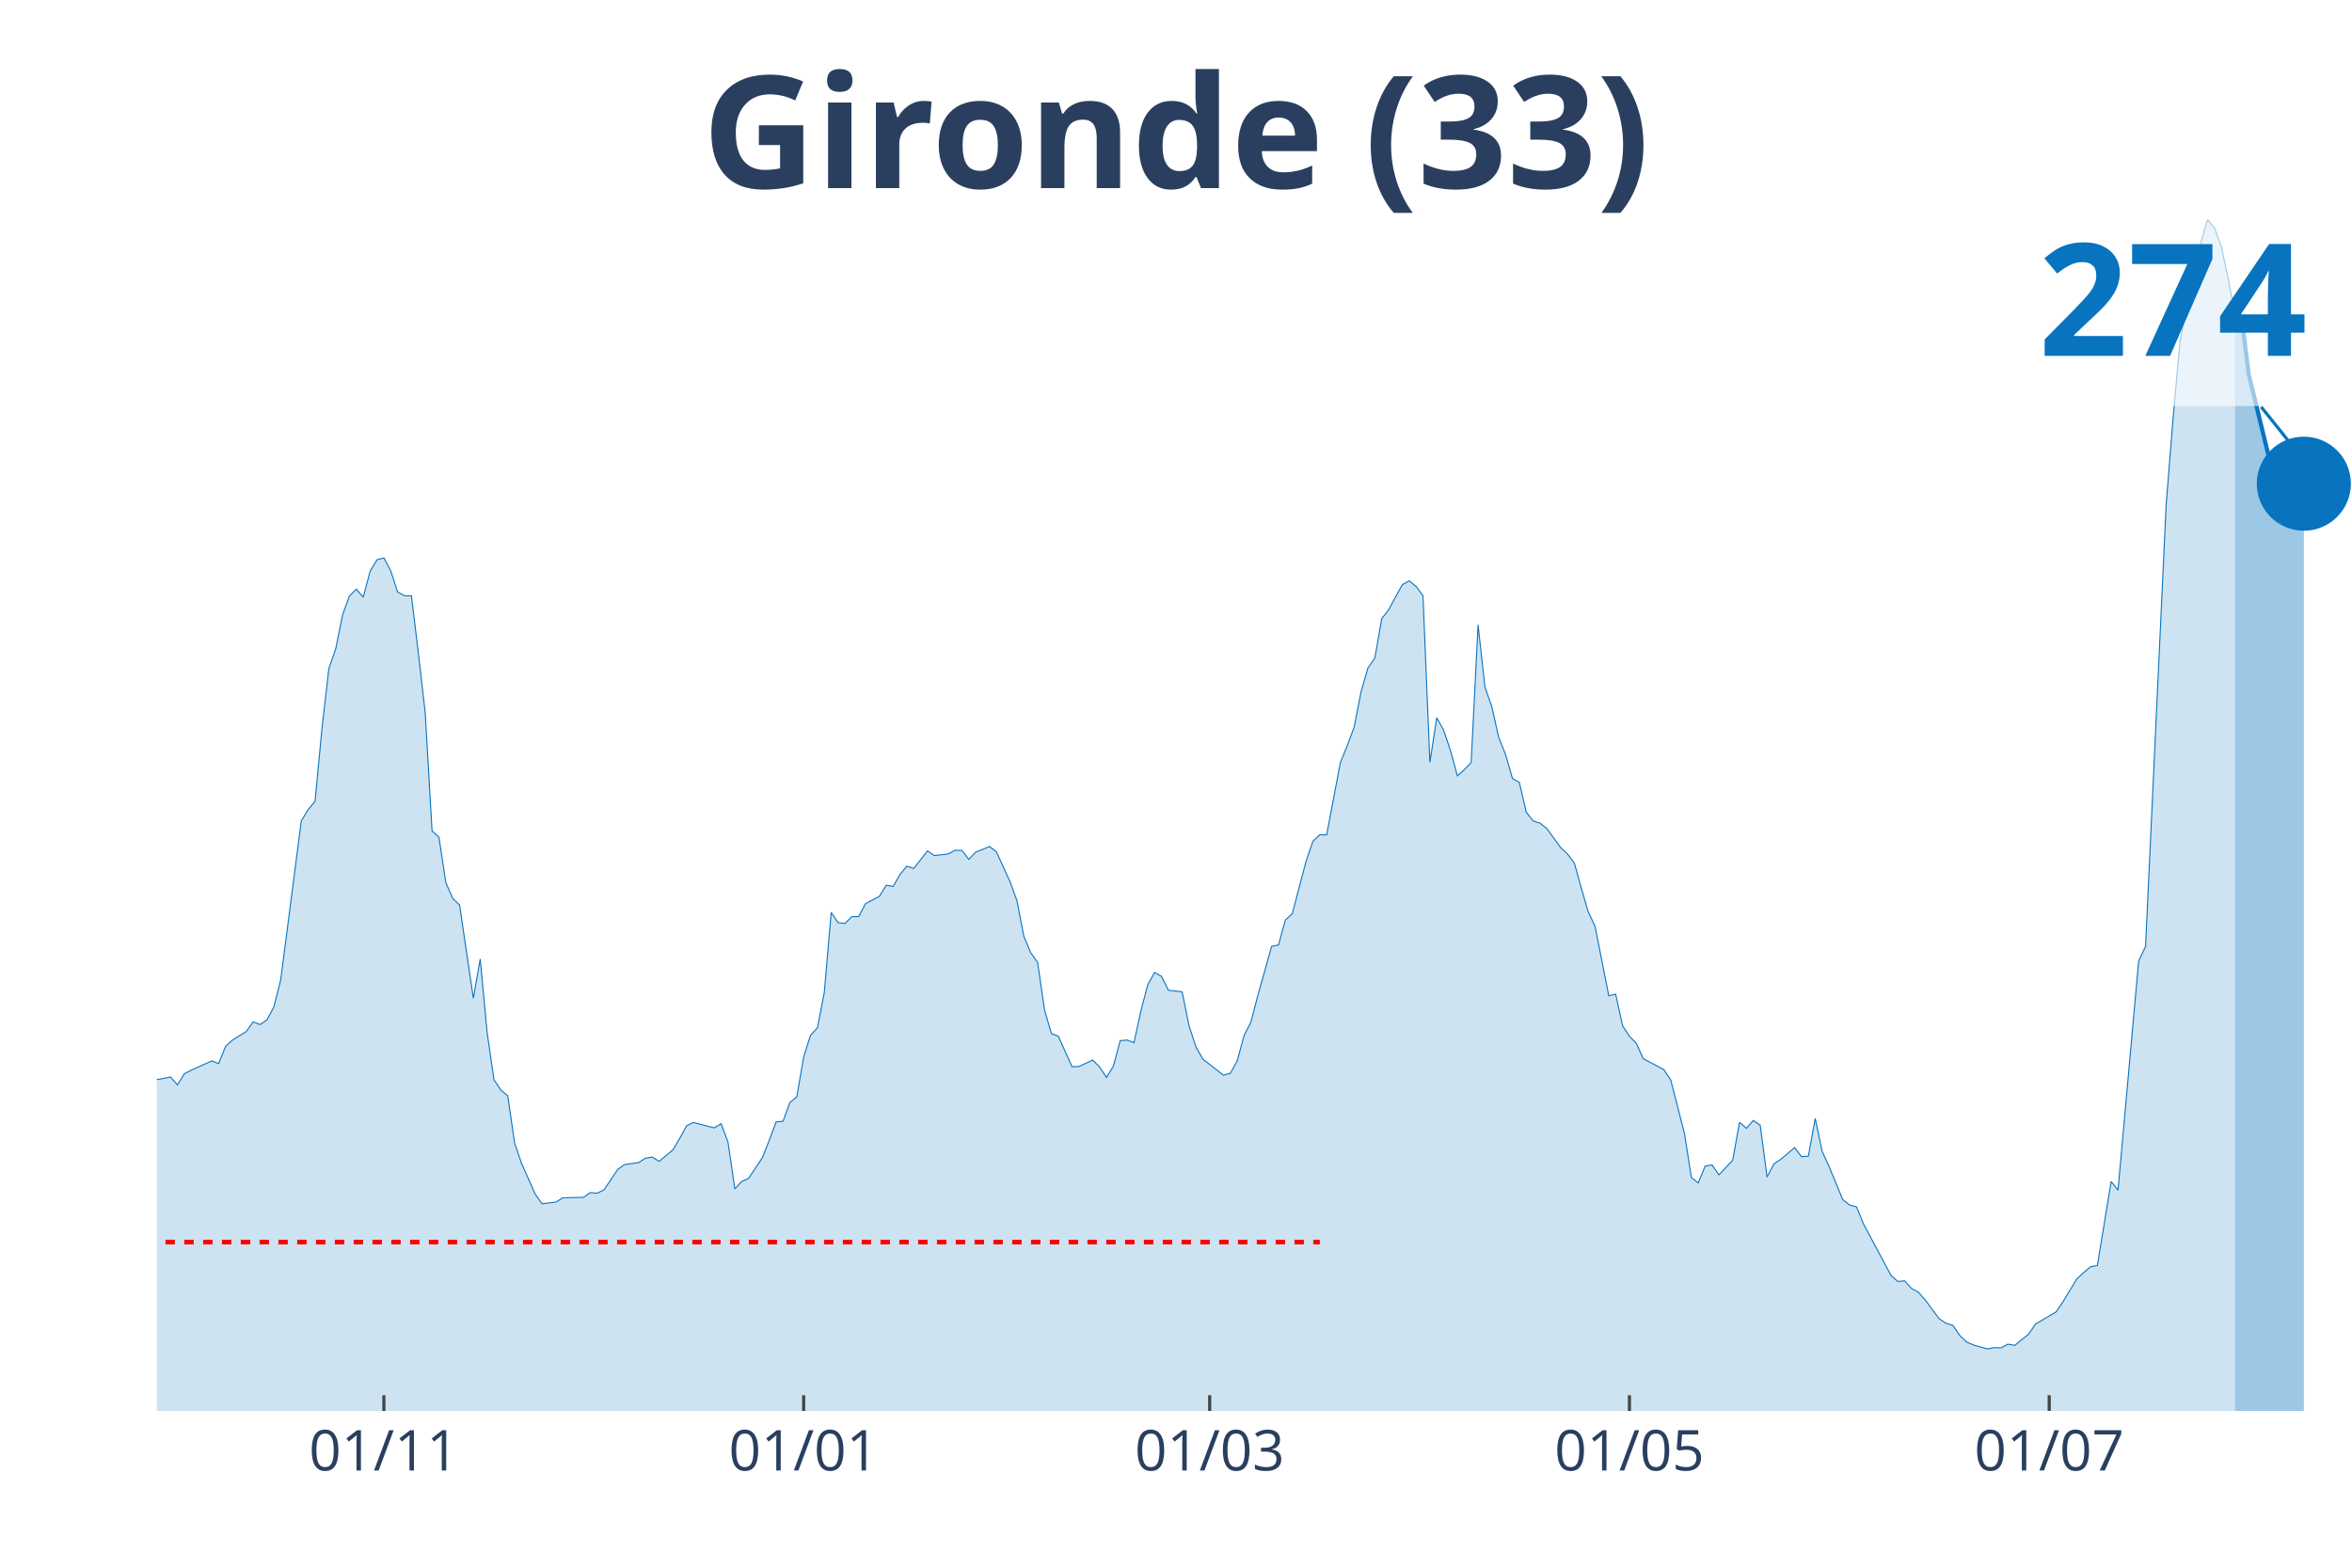
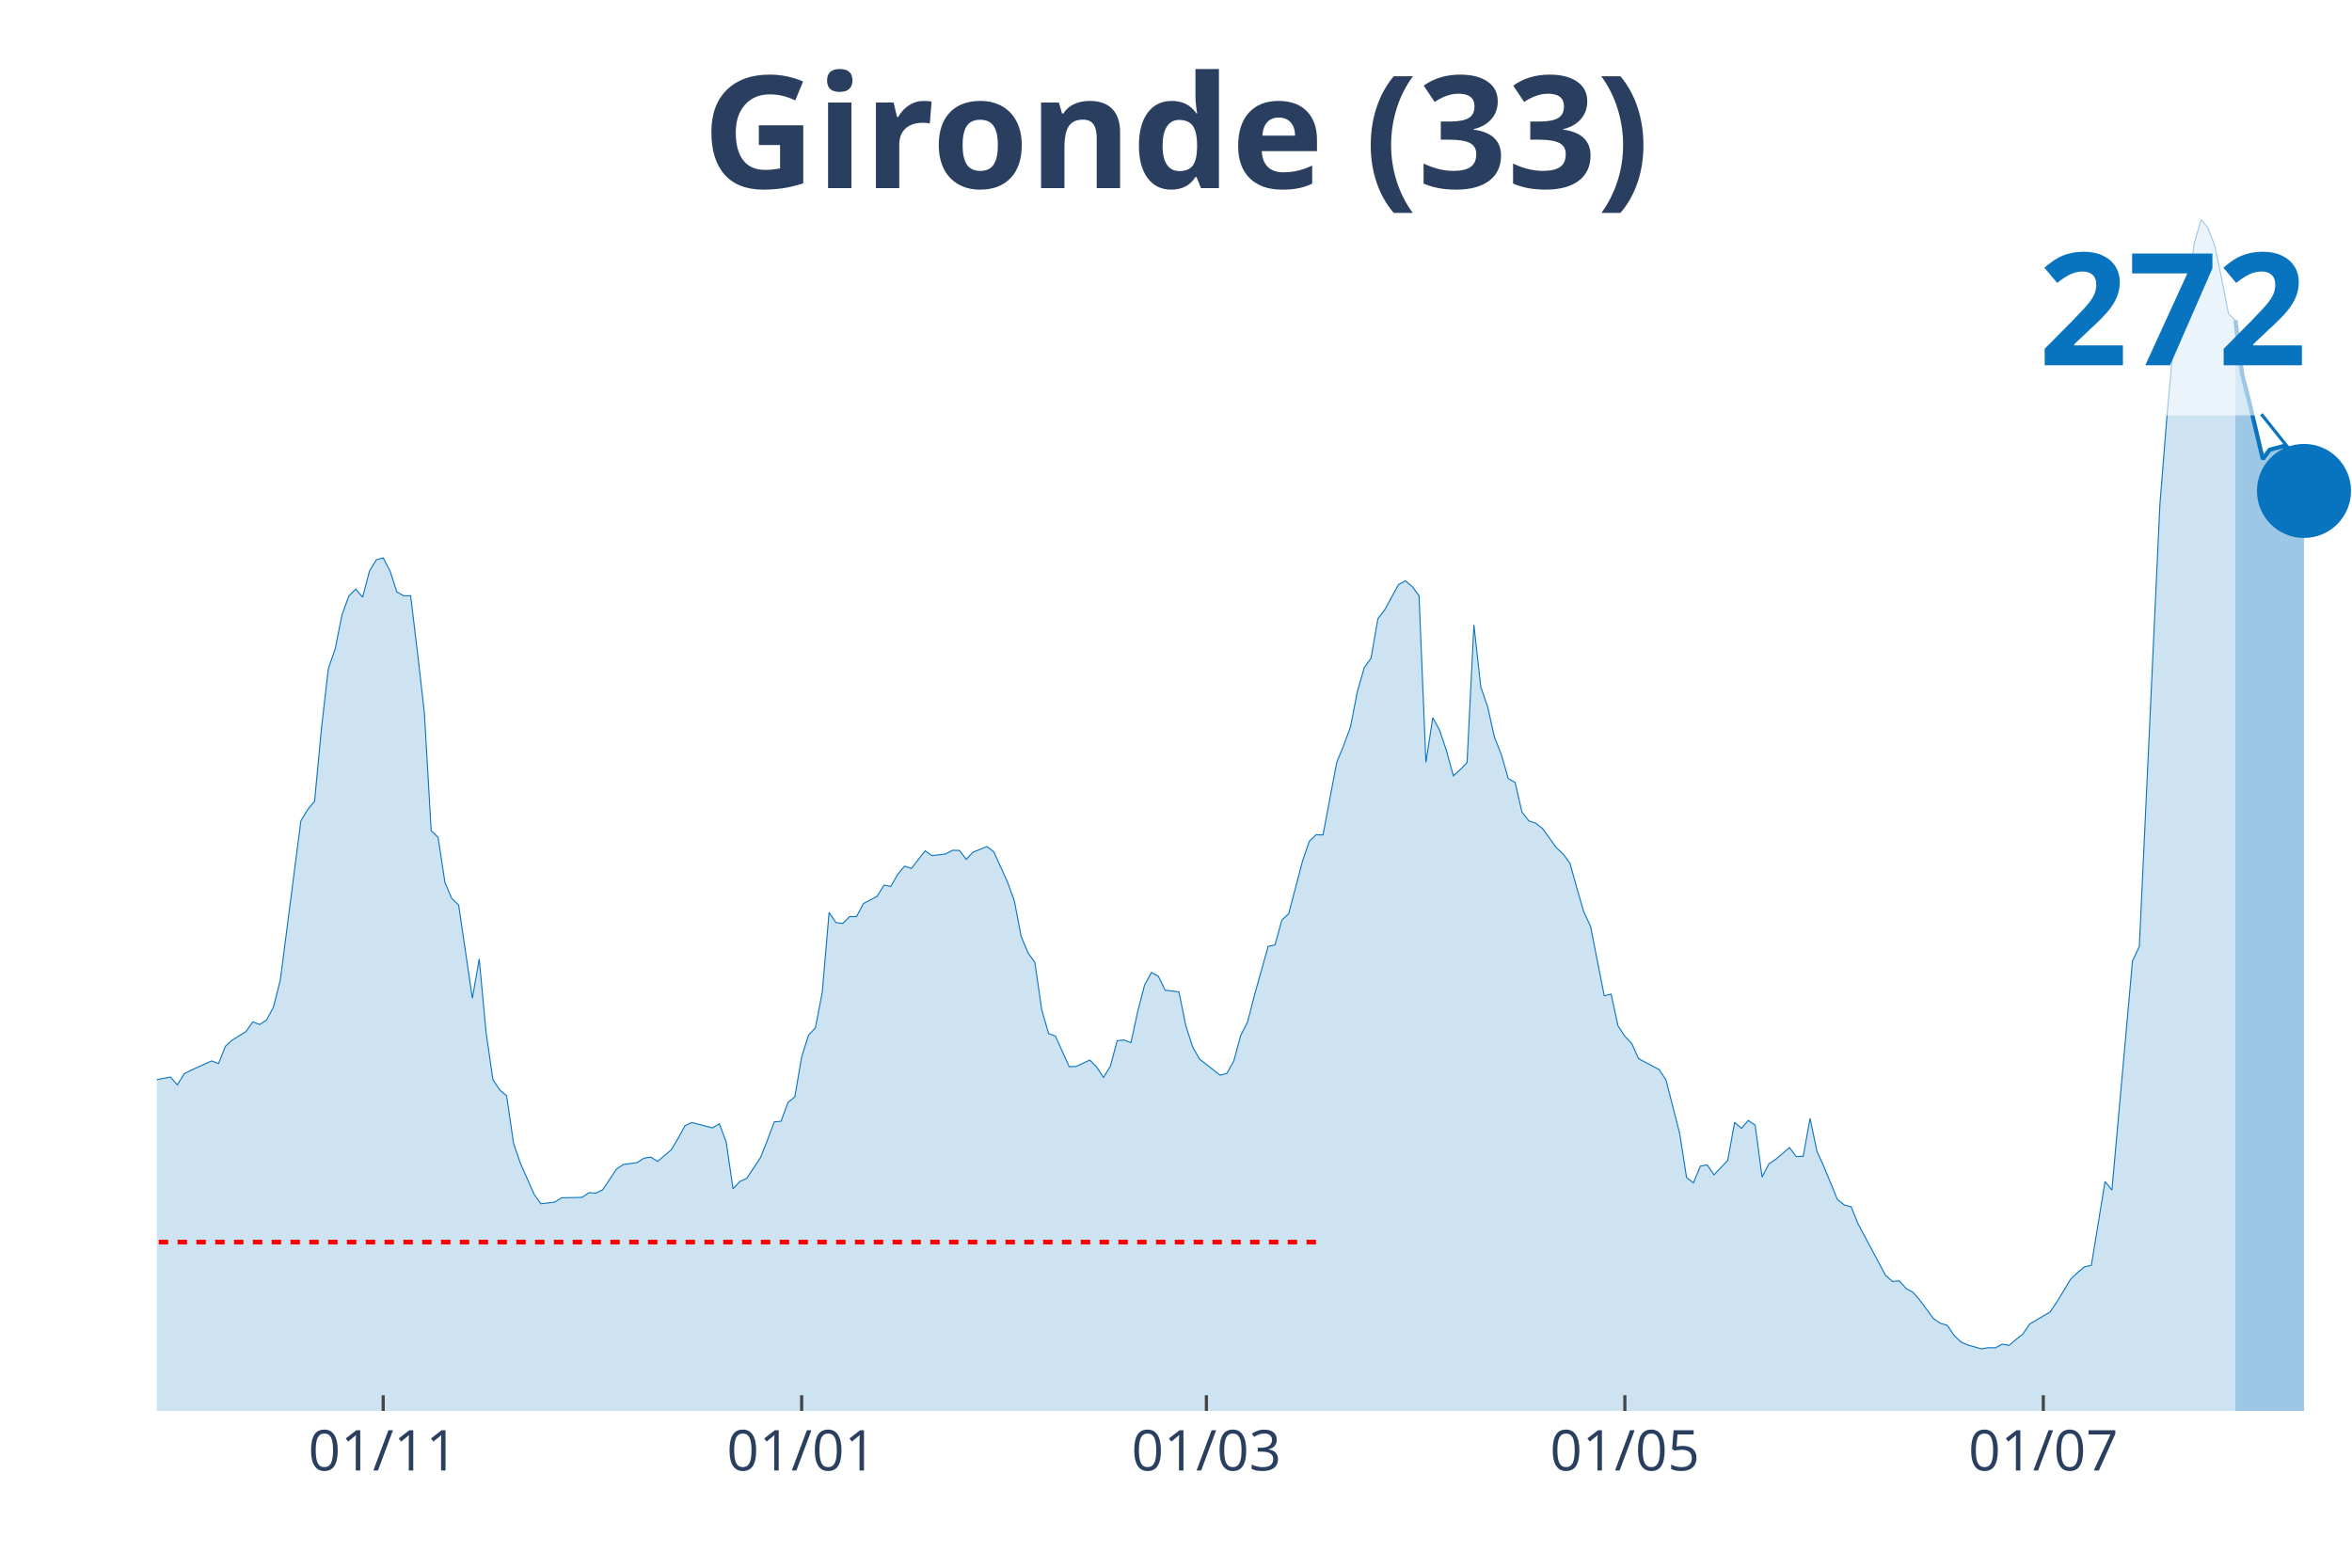
<svg xmlns="http://www.w3.org/2000/svg" class="main-svg" width="1125" height="750" style="" viewBox="0 0 750 500">
  <rect x="0" y="0" width="750" height="500" style="fill: rgb(0, 0, 0); fill-opacity: 0;" />
-   <defs id="defs-957df6">
+   <defs id="defs-5ea06c">
    <g class="clips">
-       <clipPath id="clip957df6xyplot" class="plotclip">
+       <clipPath id="clip5ea06cxyplot" class="plotclip">
        <rect width="700" height="380" />
      </clipPath>
-       <clipPath class="axesclip" id="clip957df6x">
+       <clipPath class="axesclip" id="clip5ea06cx">
        <rect x="50" y="0" width="700" height="500" />
      </clipPath>
-       <clipPath class="axesclip" id="clip957df6y">
+       <clipPath class="axesclip" id="clip5ea06cy">
        <rect x="0" y="70" width="750" height="380" />
      </clipPath>
-       <clipPath class="axesclip" id="clip957df6xy">
+       <clipPath class="axesclip" id="clip5ea06cxy">
        <rect x="50" y="70" width="700" height="380" />
      </clipPath>
    </g>
    <g class="gradients" />
  </defs>
  <g class="bglayer">
    <rect class="bg" x="50" y="70" width="700" height="380" style="fill: rgb(0, 0, 0); fill-opacity: 0; stroke-width: 0;" />
  </g>
  <g class="layer-below">
    <g class="imagelayer" />
    <g class="shapelayer" />
  </g>
  <g class="cartesianlayer">
    <g class="subplot xy">
      <g class="layer-subplot">
        <g class="shapelayer" />
        <g class="imagelayer" />
      </g>
      <g class="gridlayer">
        <g class="x">
-           <path class="xgrid crisp" transform="translate(122.41,0)" d="M0,70v380" style="stroke: rgb(255, 255, 255); stroke-opacity: 1; stroke-width: 1px;" />
-           <path class="xgrid crisp" transform="translate(256.27,0)" d="M0,70v380" style="stroke: rgb(255, 255, 255); stroke-opacity: 1; stroke-width: 1px;" />
-           <path class="xgrid crisp" transform="translate(385.74,0)" d="M0,70v380" style="stroke: rgb(255, 255, 255); stroke-opacity: 1; stroke-width: 1px;" />
-           <path class="xgrid crisp" transform="translate(519.59,0)" d="M0,70v380" style="stroke: rgb(255, 255, 255); stroke-opacity: 1; stroke-width: 1px;" />
-           <path class="xgrid crisp" transform="translate(653.45,0)" d="M0,70v380" style="stroke: rgb(255, 255, 255); stroke-opacity: 1; stroke-width: 1px;" />
+           <path class="xgrid crisp" transform="translate(122.19,0)" d="M0,70v380" style="stroke: rgb(255, 255, 255); stroke-opacity: 1; stroke-width: 1px;" />
+           <path class="xgrid crisp" transform="translate(255.63,0)" d="M0,70v380" style="stroke: rgb(255, 255, 255); stroke-opacity: 1; stroke-width: 1px;" />
+           <path class="xgrid crisp" transform="translate(384.69,0)" d="M0,70v380" style="stroke: rgb(255, 255, 255); stroke-opacity: 1; stroke-width: 1px;" />
+           <path class="xgrid crisp" transform="translate(518.13,0)" d="M0,70v380" style="stroke: rgb(255, 255, 255); stroke-opacity: 1; stroke-width: 1px;" />
+           <path class="xgrid crisp" transform="translate(651.56,0)" d="M0,70v380" style="stroke: rgb(255, 255, 255); stroke-opacity: 1; stroke-width: 1px;" />
        </g>
        <g class="y" />
      </g>
      <g class="zerolinelayer" />
      <path class="xlines-below" />
      <path class="ylines-below" />
      <g class="overlines-below" />
      <g class="xaxislayer-below" />
      <g class="yaxislayer-below" />
      <g class="overaxes-below" />
-       <g class="plot" transform="translate(50, 70)" clip-path="url('#clip957df6xyplot')">
+       <g class="plot" transform="translate(50, 70)" clip-path="url('#clip5ea06cxyplot')">
        <g class="scatterlayer mlayer">
-           <g class="trace scatter trace9c627e" style="stroke-miterlimit: 2;">
+           <g class="trace scatter trace0d574e" style="stroke-miterlimit: 2;">
            <g class="fills">
              <g>
-                 <path class="js-fill" d="M662.7,380L-298.43,380L-298.43,378.29L-261.13,379.21L-258.93,379.41L-186.52,377.43L-184.33,376.77L-166.77,374.46L-164.58,374.07L-155.8,372.02L-153.61,371.56L-140.44,373.6L-138.24,375.19L-127.27,374.46L-125.08,373.01L-120.69,372.09L-118.5,371.76L-100.94,353.23L-98.75,343.27L-81.19,279.44L-79,260.12L-76.8,247.73L-74.61,244.89L-72.41,244.23L-70.22,228.87L-65.83,199.4L-63.64,198.47L-61.44,191.22L-59.25,193L-57.05,192.67L-54.86,189.77L-50.47,209.09L-48.28,211.92L-46.08,219.44L-43.89,221.02L-41.69,223.2L-39.5,228.34L-37.3,223L-35.11,224.19L-32.92,227.02L-30.72,226.83L-28.53,225.64L-26.33,227.35L-24.14,233.16L-21.94,245.35L-19.75,251.75L-17.55,261.11L-15.36,266.98L-13.17,269.16L-8.78,271.07L-6.58,274.7L-4.39,276.81L-2.19,274.76L4.39,273.51L6.58,276.02L8.78,272.46L10.97,271.33L17.55,268.37L19.75,269.22L21.94,263.69L24.14,261.71L28.53,259L30.72,255.9L32.92,256.76L35.11,255.31L37.3,251.22L39.5,242.59L46.08,191.81L48.28,188.19L50.47,185.55L52.66,162.4L54.86,143.28L57.05,136.95L59.25,126.07L61.44,120.07L63.64,117.9L65.83,120.47L68.03,112.16L70.22,108.53L72.41,107.94L74.61,112.09L76.8,118.82L79,120.01L81.19,120.01L83.39,138.14L85.58,157.2L87.77,194.98L89.97,197.02L92.16,211.46L94.36,216.54L96.55,218.65L100.94,248.39L103.13,235.86L105.33,259.27L107.52,274.37L109.72,277.66L111.91,279.51L114.11,294.61L116.3,301.01L120.69,310.9L122.88,313.93L127.27,313.4L129.47,312.02L136.05,311.89L138.24,310.37L140.44,310.57L142.63,309.45L147.02,302.92L149.22,301.4L153.61,300.81L155.8,299.42L157.99,299.03L160.19,300.41L164.58,296.72L166.77,293.03L168.97,289.01L171.16,288.02L177.74,289.73L179.94,288.41L182.13,294.21L184.33,309.18L186.52,306.81L188.71,305.82L193.1,299.23L195.3,293.69L197.49,287.82L199.69,287.62L201.88,281.62L204.08,279.84L206.27,267.11L208.46,260.19L210.66,257.82L212.85,246.54L215.05,221.02L217.24,224.25L219.44,224.52L221.63,222.34L223.82,222.34L226.02,218.19L230.41,215.88L232.6,212.32L234.8,212.72L236.99,208.89L239.18,206.25L241.38,206.98L245.77,201.37L247.96,202.89L252.35,202.36L254.55,201.18L256.74,201.24L258.93,204.08L261.13,201.77L263.32,200.91L265.52,199.99L267.71,201.64L272.1,211.26L274.29,217.27L276.49,228.67L278.68,233.88L280.88,236.98L283.07,252.08L285.27,259.66L287.46,260.45L291.85,270.21L294.04,270.15L298.43,268.1L300.63,270.28L302.82,273.64L305.02,270.08L307.21,261.91L309.4,261.71L311.6,262.56L313.79,252.48L315.99,244.1L318.18,240.15L320.38,241.4L322.57,245.82L326.96,246.34L329.15,257.16L331.35,263.88L333.54,267.77L340.13,272.92L342.32,272.32L344.51,268.37L346.71,260.26L348.9,255.97L351.1,247.46L355.49,231.84L357.68,231.38L359.87,223.46L362.07,221.42L366.46,204.74L368.65,198.34L370.85,196.23L373.04,196.3L377.43,173.15L379.62,167.81L381.82,161.88L384.01,150.67L386.21,143.02L388.4,139.92L390.6,127.33L392.79,124.49L397.18,116.45L399.37,115.26L401.57,117.04L403.76,120.01L405.96,173.15L408.15,158.91L410.34,162.87L412.54,169.46L414.73,177.44L416.93,175.46L419.12,173.22L421.32,129.3L423.51,149.09L425.71,155.42L427.9,165.17L430.09,170.65L432.29,178.3L434.48,179.55L436.68,188.98L438.87,191.81L441.07,192.54L443.26,194.25L447.65,200.32L449.84,202.36L452.04,205.33L454.23,213.18L456.43,220.76L458.62,225.44L463.01,247.6L465.2,247.07L467.4,257.16L469.59,260.52L471.79,262.76L473.98,267.64L480.56,271.14L482.76,274.43L487.15,291.58L489.34,305.56L491.54,307.27L493.73,301.93L495.92,301.53L498.12,304.7L502.51,300.08L504.7,287.95L506.9,289.86L509.09,287.36L511.29,288.87L513.48,305.42L515.67,301.2L517.87,299.75L522.26,296L524.45,298.9L526.65,298.76L528.84,286.7L531.03,297.18L533.23,302L537.62,312.61L539.81,314.33L542.01,314.92L544.2,320.33L552.98,336.74L555.17,338.72L557.37,338.53L559.56,340.96L561.76,342.15L563.95,344.66L568.34,350.59L570.53,352.04L572.73,352.7L574.92,355.93L577.12,358.04L579.31,358.97L583.7,360.22L585.89,359.82L588.09,359.89L590.28,358.7L592.48,359.1L594.67,357.25L596.87,355.54L599.06,352.31L605.64,348.42L607.84,345.18L612.23,337.93L614.42,335.89L616.61,334.04L618.81,333.58L623.2,306.81L625.39,309.58L631.97,236.52L634.17,231.84L640.75,90.8L642.95,63.37L645.14,39.17L647.34,27.36L649.53,24.07L651.72,7.65L653.92,0L656.11,2.7L658.31,8.44L660.5,18.86L662.7,30.13" style="fill: rgb(8, 115, 191); fill-opacity: 0.2; stroke-width: 0;" />
+                 <path class="js-fill" d="M662.81,380L-297.5,380L-297.5,378.29L-260.31,379.21L-258.12,379.41L-185.94,377.43L-183.75,376.77L-166.25,374.46L-164.06,374.07L-155.31,372.02L-153.12,371.56L-140,373.6L-137.81,375.19L-126.87,374.46L-124.69,373.01L-120.31,372.09L-118.12,371.76L-100.62,353.23L-98.44,343.27L-80.94,279.44L-78.75,260.12L-76.56,247.73L-74.37,244.89L-72.19,244.23L-70,228.87L-65.62,199.4L-63.44,198.47L-61.25,191.22L-59.06,193L-56.87,192.67L-54.69,189.77L-50.31,209.09L-48.12,211.92L-45.94,219.44L-43.75,221.02L-41.56,223.2L-39.37,228.34L-37.19,223L-35,224.19L-32.81,227.02L-30.62,226.83L-28.44,225.64L-26.25,227.35L-24.06,233.16L-21.87,245.35L-19.69,251.75L-17.5,261.11L-15.31,266.98L-13.12,269.16L-8.75,271.07L-6.56,274.7L-4.37,276.81L-2.19,274.76L4.38,273.51L6.56,276.02L8.75,272.46L10.94,271.33L17.5,268.37L19.69,269.22L21.88,263.69L24.06,261.71L28.44,259L30.63,255.9L32.81,256.76L35,255.31L37.19,251.22L39.38,242.59L45.94,191.81L48.13,188.19L50.31,185.55L52.5,162.4L54.69,143.28L56.88,136.95L59.06,126.07L61.25,120.07L63.44,117.9L65.63,120.47L67.81,112.16L70,108.53L72.19,107.94L74.38,112.09L76.56,118.82L78.75,120.01L80.94,120.01L83.13,138.14L85.31,157.2L87.5,194.98L89.69,197.02L91.88,211.46L94.06,216.54L96.25,218.65L100.63,248.39L102.81,235.86L105,259.27L107.19,274.37L109.38,277.66L111.56,279.51L113.75,294.61L115.94,301.01L120.31,310.9L122.5,313.93L126.88,313.4L129.06,312.02L135.63,311.89L137.81,310.37L140,310.57L142.19,309.45L146.56,302.92L148.75,301.4L153.13,300.81L155.31,299.42L157.5,299.03L159.69,300.41L164.06,296.72L166.25,293.03L168.44,289.01L170.63,288.02L177.19,289.73L179.38,288.41L181.56,294.21L183.75,309.18L185.94,306.81L188.13,305.82L192.5,299.23L194.69,293.69L196.88,287.82L199.06,287.62L201.25,281.62L203.44,279.84L205.63,267.11L207.81,260.19L210,257.82L212.19,246.54L214.38,221.02L216.56,224.25L218.75,224.52L220.94,222.34L223.13,222.34L225.31,218.19L229.69,215.88L231.88,212.32L234.06,212.72L236.25,208.89L238.44,206.25L240.63,206.98L245,201.37L247.19,202.89L251.56,202.36L253.75,201.18L255.94,201.24L258.13,204.08L260.31,201.77L262.5,200.91L264.69,199.99L266.88,201.64L271.25,211.26L273.44,217.27L275.63,228.67L277.81,233.88L280,236.98L282.19,252.08L284.38,259.66L286.56,260.45L290.94,270.21L293.13,270.15L297.5,268.1L299.69,270.28L301.88,273.64L304.06,270.08L306.25,261.91L308.44,261.71L310.63,262.56L312.81,252.48L315,244.1L317.19,240.15L319.38,241.4L321.56,245.82L325.94,246.34L328.13,257.16L330.31,263.88L332.5,267.77L339.06,272.92L341.25,272.32L343.44,268.37L345.63,260.26L347.81,255.97L350,247.46L354.38,231.84L356.56,231.38L358.75,223.46L360.94,221.42L365.31,204.74L367.5,198.34L369.69,196.23L371.88,196.3L376.25,173.15L378.44,167.81L380.63,161.88L382.81,150.67L385,143.02L387.19,139.92L389.38,127.33L391.56,124.49L395.94,116.45L398.13,115.26L400.31,117.04L402.5,120.01L404.69,173.15L406.88,158.91L409.06,162.87L411.25,169.46L413.44,177.44L415.63,175.46L417.81,173.22L420,129.3L422.19,149.09L424.38,155.42L426.56,165.17L428.75,170.65L430.94,178.3L433.13,179.55L435.31,188.98L437.5,191.81L439.69,192.54L441.88,194.25L446.25,200.32L448.44,202.36L450.63,205.33L452.81,213.18L455,220.76L457.19,225.44L461.56,247.6L463.75,247.07L465.94,257.16L468.13,260.52L470.31,262.76L472.5,267.64L479.06,271.14L481.25,274.43L485.63,291.58L487.81,305.56L490,307.27L492.19,301.93L494.38,301.53L496.56,304.7L500.94,300.08L503.13,287.95L505.31,289.86L507.5,287.36L509.69,288.87L511.88,305.42L514.06,301.2L516.25,299.75L520.63,296L522.81,298.9L525,298.76L527.19,286.7L529.38,297.18L531.56,302L535.94,312.61L538.13,314.33L540.31,314.92L542.5,320.33L551.25,336.74L553.44,338.72L555.63,338.53L557.81,340.96L560,342.15L562.19,344.66L566.56,350.59L568.75,352.04L570.94,352.7L573.13,355.93L575.31,358.04L577.5,358.97L581.88,360.22L584.06,359.82L586.25,359.89L588.44,358.7L590.63,359.1L592.81,357.25L595,355.54L597.19,352.31L603.75,348.42L605.94,345.18L610.31,337.93L612.5,335.89L614.69,334.04L616.88,333.58L621.25,306.81L623.44,309.58L630,236.52L632.19,231.84L638.75,90.8L640.94,63.37L643.13,39.17L645.31,27.36L647.5,24.07L649.69,7.65L651.88,0L654.06,2.7L656.25,8.44L658.44,18.86L660.63,30.13L662.81,32.11" style="fill: rgb(8, 115, 191); fill-opacity: 0.2; stroke-width: 0;" />
              </g>
            </g>
            <g class="errorbars" />
            <g class="lines">
-               <path class="js-line" d="M-298.43,378.29L-261.13,379.21L-258.93,379.41L-186.52,377.43L-184.33,376.77L-166.77,374.46L-164.58,374.07L-155.8,372.02L-153.61,371.56L-140.44,373.6L-138.24,375.19L-127.27,374.46L-125.08,373.01L-120.69,372.09L-118.5,371.76L-100.94,353.23L-98.75,343.27L-81.19,279.44L-79,260.12L-76.8,247.73L-74.61,244.89L-72.41,244.23L-70.22,228.87L-65.83,199.4L-63.64,198.47L-61.44,191.22L-59.25,193L-57.05,192.67L-54.86,189.77L-50.47,209.09L-48.28,211.92L-46.08,219.44L-43.89,221.02L-41.69,223.2L-39.5,228.34L-37.3,223L-35.11,224.19L-32.92,227.02L-30.72,226.83L-28.53,225.64L-26.33,227.35L-24.14,233.16L-21.94,245.35L-19.75,251.75L-17.55,261.11L-15.36,266.98L-13.17,269.16L-8.78,271.07L-6.58,274.7L-4.39,276.81L-2.19,274.76L4.39,273.51L6.58,276.02L8.78,272.46L10.97,271.33L17.55,268.37L19.75,269.22L21.94,263.69L24.14,261.71L28.53,259L30.72,255.9L32.92,256.76L35.11,255.31L37.3,251.22L39.5,242.59L46.08,191.81L48.28,188.19L50.47,185.55L52.66,162.4L54.86,143.28L57.05,136.95L59.25,126.07L61.44,120.07L63.64,117.9L65.83,120.47L68.03,112.16L70.22,108.53L72.41,107.94L74.61,112.09L76.8,118.82L79,120.01L81.19,120.01L83.39,138.14L85.58,157.2L87.77,194.98L89.97,197.02L92.16,211.46L94.36,216.54L96.55,218.65L100.94,248.39L103.13,235.86L105.33,259.27L107.52,274.37L109.72,277.66L111.91,279.51L114.11,294.61L116.3,301.01L120.69,310.9L122.88,313.93L127.27,313.4L129.47,312.02L136.05,311.89L138.24,310.37L140.44,310.57L142.63,309.45L147.02,302.92L149.22,301.4L153.61,300.81L155.8,299.42L157.99,299.03L160.19,300.41L164.58,296.72L166.77,293.03L168.97,289.01L171.16,288.02L177.74,289.73L179.94,288.41L182.13,294.21L184.33,309.18L186.52,306.81L188.71,305.82L193.1,299.23L195.3,293.69L197.49,287.82L199.69,287.62L201.88,281.62L204.08,279.84L206.27,267.11L208.46,260.19L210.66,257.82L212.85,246.54L215.05,221.02L217.24,224.25L219.44,224.52L221.63,222.34L223.82,222.34L226.02,218.19L230.41,215.88L232.6,212.32L234.8,212.72L236.99,208.89L239.18,206.25L241.38,206.98L245.77,201.37L247.96,202.89L252.35,202.36L254.55,201.18L256.74,201.24L258.93,204.08L261.13,201.77L263.32,200.91L265.52,199.99L267.71,201.64L272.1,211.26L274.29,217.27L276.49,228.67L278.68,233.88L280.88,236.98L283.07,252.08L285.27,259.66L287.46,260.45L291.85,270.21L294.04,270.15L298.43,268.1L300.63,270.28L302.82,273.64L305.02,270.08L307.21,261.91L309.4,261.71L311.6,262.56L313.79,252.48L315.99,244.1L318.18,240.15L320.38,241.4L322.57,245.82L326.96,246.34L329.15,257.16L331.35,263.88L333.54,267.77L340.13,272.92L342.32,272.32L344.51,268.37L346.71,260.26L348.9,255.97L351.1,247.46L355.49,231.84L357.68,231.38L359.87,223.46L362.07,221.42L366.46,204.74L368.65,198.34L370.85,196.23L373.04,196.3L377.43,173.15L379.62,167.81L381.82,161.88L384.01,150.67L386.21,143.02L388.4,139.92L390.6,127.33L392.79,124.49L397.18,116.45L399.37,115.26L401.57,117.04L403.76,120.01L405.96,173.15L408.15,158.91L410.34,162.87L412.54,169.46L414.73,177.44L416.93,175.46L419.12,173.22L421.32,129.3L423.51,149.09L425.71,155.42L427.9,165.17L430.09,170.65L432.29,178.3L434.48,179.55L436.68,188.98L438.87,191.81L441.07,192.54L443.26,194.25L447.65,200.32L449.84,202.36L452.04,205.33L454.23,213.18L456.43,220.76L458.62,225.44L463.01,247.6L465.2,247.07L467.4,257.16L469.59,260.52L471.79,262.76L473.98,267.64L480.56,271.14L482.76,274.43L487.15,291.58L489.34,305.56L491.54,307.27L493.73,301.93L495.92,301.53L498.12,304.7L502.51,300.08L504.7,287.95L506.9,289.86L509.09,287.36L511.29,288.87L513.48,305.42L515.67,301.2L517.87,299.75L522.26,296L524.45,298.9L526.65,298.76L528.84,286.7L531.03,297.18L533.23,302L537.62,312.61L539.81,314.33L542.01,314.92L544.2,320.33L552.98,336.74L555.17,338.72L557.37,338.53L559.56,340.96L561.76,342.15L563.95,344.66L568.34,350.59L570.53,352.04L572.73,352.7L574.92,355.93L577.12,358.04L579.31,358.97L583.7,360.22L585.89,359.82L588.09,359.89L590.28,358.7L592.48,359.1L594.67,357.25L596.87,355.54L599.06,352.31L605.64,348.42L607.84,345.18L612.23,337.93L614.42,335.89L616.61,334.04L618.81,333.58L623.2,306.81L625.39,309.58L631.97,236.52L634.17,231.84L640.75,90.8L642.95,63.37L645.14,39.17L647.34,27.36L649.53,24.07L651.72,7.65L653.92,0L656.11,2.7L658.31,8.44L660.5,18.86L662.7,30.13" style="vector-effect: non-scaling-stroke; fill: none; stroke: rgb(8, 115, 191); stroke-opacity: 1; stroke-width: 0.5px; opacity: 1;" />
+               <path class="js-line" d="M-297.5,378.29L-260.31,379.21L-258.12,379.41L-185.94,377.43L-183.75,376.77L-166.25,374.46L-164.06,374.07L-155.31,372.02L-153.12,371.56L-140,373.6L-137.81,375.19L-126.87,374.46L-124.69,373.01L-120.31,372.09L-118.12,371.76L-100.62,353.23L-98.44,343.27L-80.94,279.44L-78.75,260.12L-76.56,247.73L-74.37,244.89L-72.19,244.23L-70,228.87L-65.62,199.4L-63.44,198.47L-61.25,191.22L-59.06,193L-56.87,192.67L-54.69,189.77L-50.31,209.09L-48.12,211.92L-45.94,219.44L-43.75,221.02L-41.56,223.2L-39.37,228.34L-37.19,223L-35,224.19L-32.81,227.02L-30.62,226.83L-28.44,225.64L-26.25,227.35L-24.06,233.16L-21.87,245.35L-19.69,251.75L-17.5,261.11L-15.31,266.98L-13.12,269.16L-8.75,271.07L-6.56,274.7L-4.37,276.81L-2.19,274.76L4.38,273.51L6.56,276.02L8.75,272.46L10.94,271.33L17.5,268.37L19.69,269.22L21.88,263.69L24.06,261.71L28.44,259L30.63,255.9L32.81,256.76L35,255.31L37.19,251.22L39.38,242.59L45.94,191.81L48.13,188.19L50.31,185.55L52.5,162.4L54.69,143.28L56.88,136.95L59.06,126.07L61.25,120.07L63.44,117.9L65.63,120.47L67.81,112.16L70,108.53L72.19,107.94L74.38,112.09L76.56,118.82L78.75,120.01L80.94,120.01L83.13,138.14L85.31,157.2L87.5,194.98L89.69,197.02L91.88,211.46L94.06,216.54L96.25,218.65L100.63,248.39L102.81,235.86L105,259.27L107.19,274.37L109.38,277.66L111.56,279.51L113.75,294.61L115.94,301.01L120.31,310.9L122.5,313.93L126.88,313.4L129.06,312.02L135.63,311.89L137.81,310.37L140,310.57L142.19,309.45L146.56,302.92L148.75,301.4L153.13,300.81L155.31,299.42L157.5,299.03L159.69,300.41L164.06,296.72L166.25,293.03L168.44,289.01L170.63,288.02L177.19,289.73L179.38,288.41L181.56,294.21L183.75,309.18L185.94,306.81L188.13,305.82L192.5,299.23L194.69,293.69L196.88,287.82L199.06,287.62L201.25,281.62L203.44,279.84L205.63,267.11L207.81,260.19L210,257.82L212.19,246.54L214.38,221.02L216.56,224.25L218.75,224.52L220.94,222.34L223.13,222.34L225.31,218.19L229.69,215.88L231.88,212.32L234.06,212.72L236.25,208.89L238.44,206.25L240.63,206.98L245,201.37L247.19,202.89L251.56,202.36L253.75,201.18L255.94,201.24L258.13,204.08L260.31,201.77L262.5,200.91L264.69,199.99L266.88,201.64L271.25,211.26L273.44,217.27L275.63,228.67L277.81,233.88L280,236.98L282.19,252.08L284.38,259.66L286.56,260.45L290.94,270.21L293.13,270.15L297.5,268.1L299.69,270.28L301.88,273.64L304.06,270.08L306.25,261.91L308.44,261.71L310.63,262.56L312.81,252.48L315,244.1L317.19,240.15L319.38,241.4L321.56,245.82L325.94,246.34L328.13,257.16L330.31,263.88L332.5,267.77L339.06,272.92L341.25,272.32L343.44,268.37L345.63,260.26L347.81,255.97L350,247.46L354.38,231.84L356.56,231.38L358.75,223.46L360.94,221.42L365.31,204.74L367.5,198.34L369.69,196.23L371.88,196.3L376.25,173.15L378.44,167.81L380.63,161.88L382.81,150.67L385,143.02L387.19,139.92L389.38,127.33L391.56,124.49L395.94,116.45L398.13,115.26L400.31,117.04L402.5,120.01L404.69,173.15L406.88,158.91L409.06,162.87L411.25,169.46L413.44,177.44L415.63,175.46L417.81,173.22L420,129.3L422.19,149.09L424.38,155.42L426.56,165.17L428.75,170.65L430.94,178.3L433.13,179.55L435.31,188.98L437.5,191.81L439.69,192.54L441.88,194.25L446.25,200.32L448.44,202.36L450.63,205.33L452.81,213.18L455,220.76L457.19,225.44L461.56,247.6L463.75,247.07L465.94,257.16L468.13,260.52L470.31,262.76L472.5,267.64L479.06,271.14L481.25,274.43L485.63,291.58L487.81,305.56L490,307.27L492.19,301.93L494.38,301.53L496.56,304.7L500.94,300.08L503.13,287.95L505.31,289.86L507.5,287.36L509.69,288.87L511.88,305.42L514.06,301.2L516.25,299.75L520.63,296L522.81,298.9L525,298.76L527.19,286.7L529.38,297.18L531.56,302L535.94,312.61L538.13,314.33L540.31,314.92L542.5,320.33L551.25,336.74L553.44,338.72L555.63,338.53L557.81,340.96L560,342.15L562.19,344.66L566.56,350.59L568.75,352.04L570.94,352.7L573.13,355.93L575.31,358.04L577.5,358.97L581.88,360.22L584.06,359.82L586.25,359.89L588.44,358.7L590.63,359.1L592.81,357.25L595,355.54L597.19,352.31L603.75,348.42L605.94,345.18L610.31,337.93L612.5,335.89L614.69,334.04L616.88,333.58L621.25,306.81L623.44,309.58L630,236.52L632.19,231.84L638.75,90.8L640.94,63.37L643.13,39.17L645.31,27.36L647.5,24.07L649.69,7.65L651.88,0L654.06,2.7L656.25,8.44L658.44,18.86L660.63,30.13L662.81,32.11" style="vector-effect: non-scaling-stroke; fill: none; stroke: rgb(8, 115, 191); stroke-opacity: 1; stroke-width: 0.5px; opacity: 1;" />
            </g>
            <g class="points" />
            <g class="text" />
          </g>
-           <g class="trace scatter tracecf7409" style="stroke-miterlimit: 2;">
+           <g class="trace scatter tracebd1291" style="stroke-miterlimit: 2;">
            <g class="fills">
              <g>
-                 <path class="js-fill" d="M684.64,380L662.7,380L662.7,30.13L664.89,32.11L667.08,49.45L673.67,76.49L675.86,73.52L680.25,72.33L682.45,74.58L684.64,84.27" style="fill: rgb(8, 115, 191); fill-opacity: 0.4; stroke-width: 0;" />
+                 <path class="js-fill" d="M684.69,380L662.81,380L662.81,32.11L665,49.45L667.19,57.96L671.56,76.42L673.75,73.45L678.13,72.27L680.31,74.44L682.5,84.2L684.69,86.58" style="fill: rgb(8, 115, 191); fill-opacity: 0.4; stroke-width: 0;" />
              </g>
            </g>
            <g class="errorbars" />
            <g class="lines">
-               <path class="js-line" d="M662.7,30.13L664.89,32.11L667.08,49.45L673.67,76.49L675.86,73.52L680.25,72.33L682.45,74.58L684.64,84.27" style="vector-effect: non-scaling-stroke; fill: none; stroke: rgb(8, 115, 191); stroke-opacity: 1; stroke-width: 2px; opacity: 1;" />
+               <path class="js-line" d="M662.81,32.11L665,49.45L667.19,57.96L671.56,76.42L673.75,73.45L678.13,72.27L680.31,74.44L682.5,84.2L684.69,86.58" style="vector-effect: non-scaling-stroke; fill: none; stroke: rgb(8, 115, 191); stroke-opacity: 1; stroke-width: 2px; opacity: 1;" />
            </g>
            <g class="points" />
            <g class="text" />
          </g>
-           <g class="trace scatter trace892f08" style="stroke-miterlimit: 2; opacity: 1;">
+           <g class="trace scatter trace7f2405" style="stroke-miterlimit: 2; opacity: 1;">
            <g class="fills" />
            <g class="errorbars" />
            <g class="lines" />
            <g class="points">
-               <path class="point" transform="translate(684.64,84.27)" d="M15,0A15,15 0 1,1 0,-15A15,15 0 0,1 15,0Z" style="opacity: 1; stroke-width: 0px; fill: rgb(8, 115, 191); fill-opacity: 1;" />
+               <path class="point" transform="translate(684.69,86.58)" d="M15,0A15,15 0 1,1 0,-15A15,15 0 0,1 15,0Z" style="opacity: 1; stroke-width: 0px; fill: rgb(8, 115, 191); fill-opacity: 1;" />
            </g>
            <g class="text" />
          </g>
        </g>
      </g>
      <g class="overplot" />
      <path class="xlines-above crisp" style="fill: none; stroke-width: 1px; stroke: rgb(0, 0, 0); stroke-opacity: 0;" d="" />
      <path class="ylines-above crisp" style="fill: none;" d="M0,0" />
      <g class="overlines-above" />
      <g class="xaxislayer-above">
-         <path class="xtick ticks crisp" d="M0,450v-5" transform="translate(122.41,0)" style="stroke: rgb(68, 68, 68); stroke-opacity: 1; stroke-width: 1px;" />
-         <path class="xtick ticks crisp" d="M0,450v-5" transform="translate(256.27,0)" style="stroke: rgb(68, 68, 68); stroke-opacity: 1; stroke-width: 1px;" />
-         <path class="xtick ticks crisp" d="M0,450v-5" transform="translate(385.74,0)" style="stroke: rgb(68, 68, 68); stroke-opacity: 1; stroke-width: 1px;" />
-         <path class="xtick ticks crisp" d="M0,450v-5" transform="translate(519.59,0)" style="stroke: rgb(68, 68, 68); stroke-opacity: 1; stroke-width: 1px;" />
-         <path class="xtick ticks crisp" d="M0,450v-5" transform="translate(653.45,0)" style="stroke: rgb(68, 68, 68); stroke-opacity: 1; stroke-width: 1px;" />
+         <path class="xtick ticks crisp" d="M0,450v-5" transform="translate(122.19,0)" style="stroke: rgb(68, 68, 68); stroke-opacity: 1; stroke-width: 1px;" />
+         <path class="xtick ticks crisp" d="M0,450v-5" transform="translate(255.63,0)" style="stroke: rgb(68, 68, 68); stroke-opacity: 1; stroke-width: 1px;" />
+         <path class="xtick ticks crisp" d="M0,450v-5" transform="translate(384.69,0)" style="stroke: rgb(68, 68, 68); stroke-opacity: 1; stroke-width: 1px;" />
+         <path class="xtick ticks crisp" d="M0,450v-5" transform="translate(518.13,0)" style="stroke: rgb(68, 68, 68); stroke-opacity: 1; stroke-width: 1px;" />
+         <path class="xtick ticks crisp" d="M0,450v-5" transform="translate(651.56,0)" style="stroke: rgb(68, 68, 68); stroke-opacity: 1; stroke-width: 1px;" />
        <g class="xtick">
-           <text text-anchor="middle" x="0" y="469" transform="translate(122.41,0)" style="font-family: 'Open Sans', verdana, arial, sans-serif; font-size: 18px; fill: rgb(42, 63, 95); fill-opacity: 1; white-space: pre;">01/11</text>
+           <text text-anchor="middle" x="0" y="469" transform="translate(122.19,0)" style="font-family: 'Open Sans', verdana, arial, sans-serif; font-size: 18px; fill: rgb(42, 63, 95); fill-opacity: 1; white-space: pre;">01/11</text>
        </g>
        <g class="xtick">
-           <text text-anchor="middle" x="0" y="469" transform="translate(256.27,0)" style="font-family: 'Open Sans', verdana, arial, sans-serif; font-size: 18px; fill: rgb(42, 63, 95); fill-opacity: 1; white-space: pre;">01/01</text>
+           <text text-anchor="middle" x="0" y="469" transform="translate(255.63,0)" style="font-family: 'Open Sans', verdana, arial, sans-serif; font-size: 18px; fill: rgb(42, 63, 95); fill-opacity: 1; white-space: pre;">01/01</text>
        </g>
        <g class="xtick">
-           <text text-anchor="middle" x="0" y="469" transform="translate(385.74,0)" style="font-family: 'Open Sans', verdana, arial, sans-serif; font-size: 18px; fill: rgb(42, 63, 95); fill-opacity: 1; white-space: pre;">01/03</text>
+           <text text-anchor="middle" x="0" y="469" transform="translate(384.69,0)" style="font-family: 'Open Sans', verdana, arial, sans-serif; font-size: 18px; fill: rgb(42, 63, 95); fill-opacity: 1; white-space: pre;">01/03</text>
        </g>
        <g class="xtick">
-           <text text-anchor="middle" x="0" y="469" transform="translate(519.59,0)" style="font-family: 'Open Sans', verdana, arial, sans-serif; font-size: 18px; fill: rgb(42, 63, 95); fill-opacity: 1; white-space: pre;">01/05</text>
+           <text text-anchor="middle" x="0" y="469" transform="translate(518.13,0)" style="font-family: 'Open Sans', verdana, arial, sans-serif; font-size: 18px; fill: rgb(42, 63, 95); fill-opacity: 1; white-space: pre;">01/05</text>
        </g>
        <g class="xtick">
-           <text text-anchor="middle" x="0" y="469" transform="translate(653.45,0)" style="font-family: 'Open Sans', verdana, arial, sans-serif; font-size: 18px; fill: rgb(42, 63, 95); fill-opacity: 1; white-space: pre;">01/07</text>
+           <text text-anchor="middle" x="0" y="469" transform="translate(651.56,0)" style="font-family: 'Open Sans', verdana, arial, sans-serif; font-size: 18px; fill: rgb(42, 63, 95); fill-opacity: 1; white-space: pre;">01/07</text>
        </g>
      </g>
      <g class="yaxislayer-above" />
      <g class="overaxes-above" />
    </g>
  </g>
  <g class="polarlayer" />
  <g class="ternarylayer" />
  <g class="geolayer" />
  <g class="funnelarealayer" />
  <g class="pielayer" />
  <g class="treemaplayer" />
  <g class="sunburstlayer" />
  <g class="glimages" />
-   <defs id="topdefs-957df6">
+   <defs id="topdefs-5ea06c">
    <g class="clips" />
  </defs>
  <g class="layer-above">
    <g class="imagelayer" />
    <g class="shapelayer">
-       <path data-index="0" fill-rule="evenodd" d="M-1183.23,396.15L420.85,396.15" clip-path="url('#clip957df6xy')" style="opacity: 1; stroke: rgb(255, 0, 0); stroke-opacity: 1; fill: rgb(0, 0, 0); fill-opacity: 0; stroke-dasharray: 3px, 3px; stroke-width: 1.5px;" />
+       <path data-index="0" fill-rule="evenodd" d="M-1179.37,396.15L419.69,396.15" clip-path="url('#clip5ea06cxy')" style="opacity: 1; stroke: rgb(255, 0, 0); stroke-opacity: 1; fill: rgb(0, 0, 0); fill-opacity: 0; stroke-dasharray: 3px, 3px; stroke-width: 1.5px;" />
    </g>
  </g>
  <g class="infolayer">
    <g class="g-gtitle">
      <text class="gtitle" x="375" y="25" text-anchor="middle" dy="0.7em" style="font-family: 'Open Sans', verdana, arial, sans-serif; font-size: 50px; fill: rgb(42, 63, 95); opacity: 1; font-weight: normal; white-space: pre;">
        <tspan style="font-weight:bold">Gironde (33)</tspan>
      </text>
    </g>
    <g class="g-xtitle" />
    <g class="annotation" data-index="0" style="opacity: 1;">
-       <g class="annotation-text-g" transform="rotate(0,692.64,94.27)">
-         <g class="cursor-pointer" transform="translate(635, 58)">
+       <g class="annotation-text-g" transform="rotate(0,692.69,96.58)">
+         <g class="cursor-pointer" transform="translate(635, 61)">
          <rect class="bg" x="0.5" y="0.5" width="115" height="71" style="stroke-width: 1px; stroke: rgb(0, 0, 0); stroke-opacity: 0; fill: rgb(255, 255, 255); fill-opacity: 0.6;" />
          <text class="annotation-text" text-anchor="middle" x="57.812" y="55.5" style="font-family: 'Open Sans', verdana, arial, sans-serif; font-size: 50px; fill: rgb(8, 115, 191); fill-opacity: 1; white-space: pre;">
-             <tspan style="font-weight:bold">274 </tspan>
+             <tspan style="font-weight:bold">272 </tspan>
          </text>
        </g>
      </g>
      <g class="annotation-arrow-g" style="opacity: 1;">
-         <path d="M721.04,129.77L732.64,144.27" style="stroke-width: 1px; stroke: rgb(8, 115, 191); stroke-opacity: 1; stroke-dasharray: 0px, 0px, 18.569px, 18.569px;" />
+         <path d="M721.09,132.08L732.69,146.58" style="stroke-width: 1px; stroke: rgb(8, 115, 191); stroke-opacity: 1; stroke-dasharray: 0px, 0px, 18.569px, 18.569px;" />
      </g>
    </g>
  </g>
</svg>
